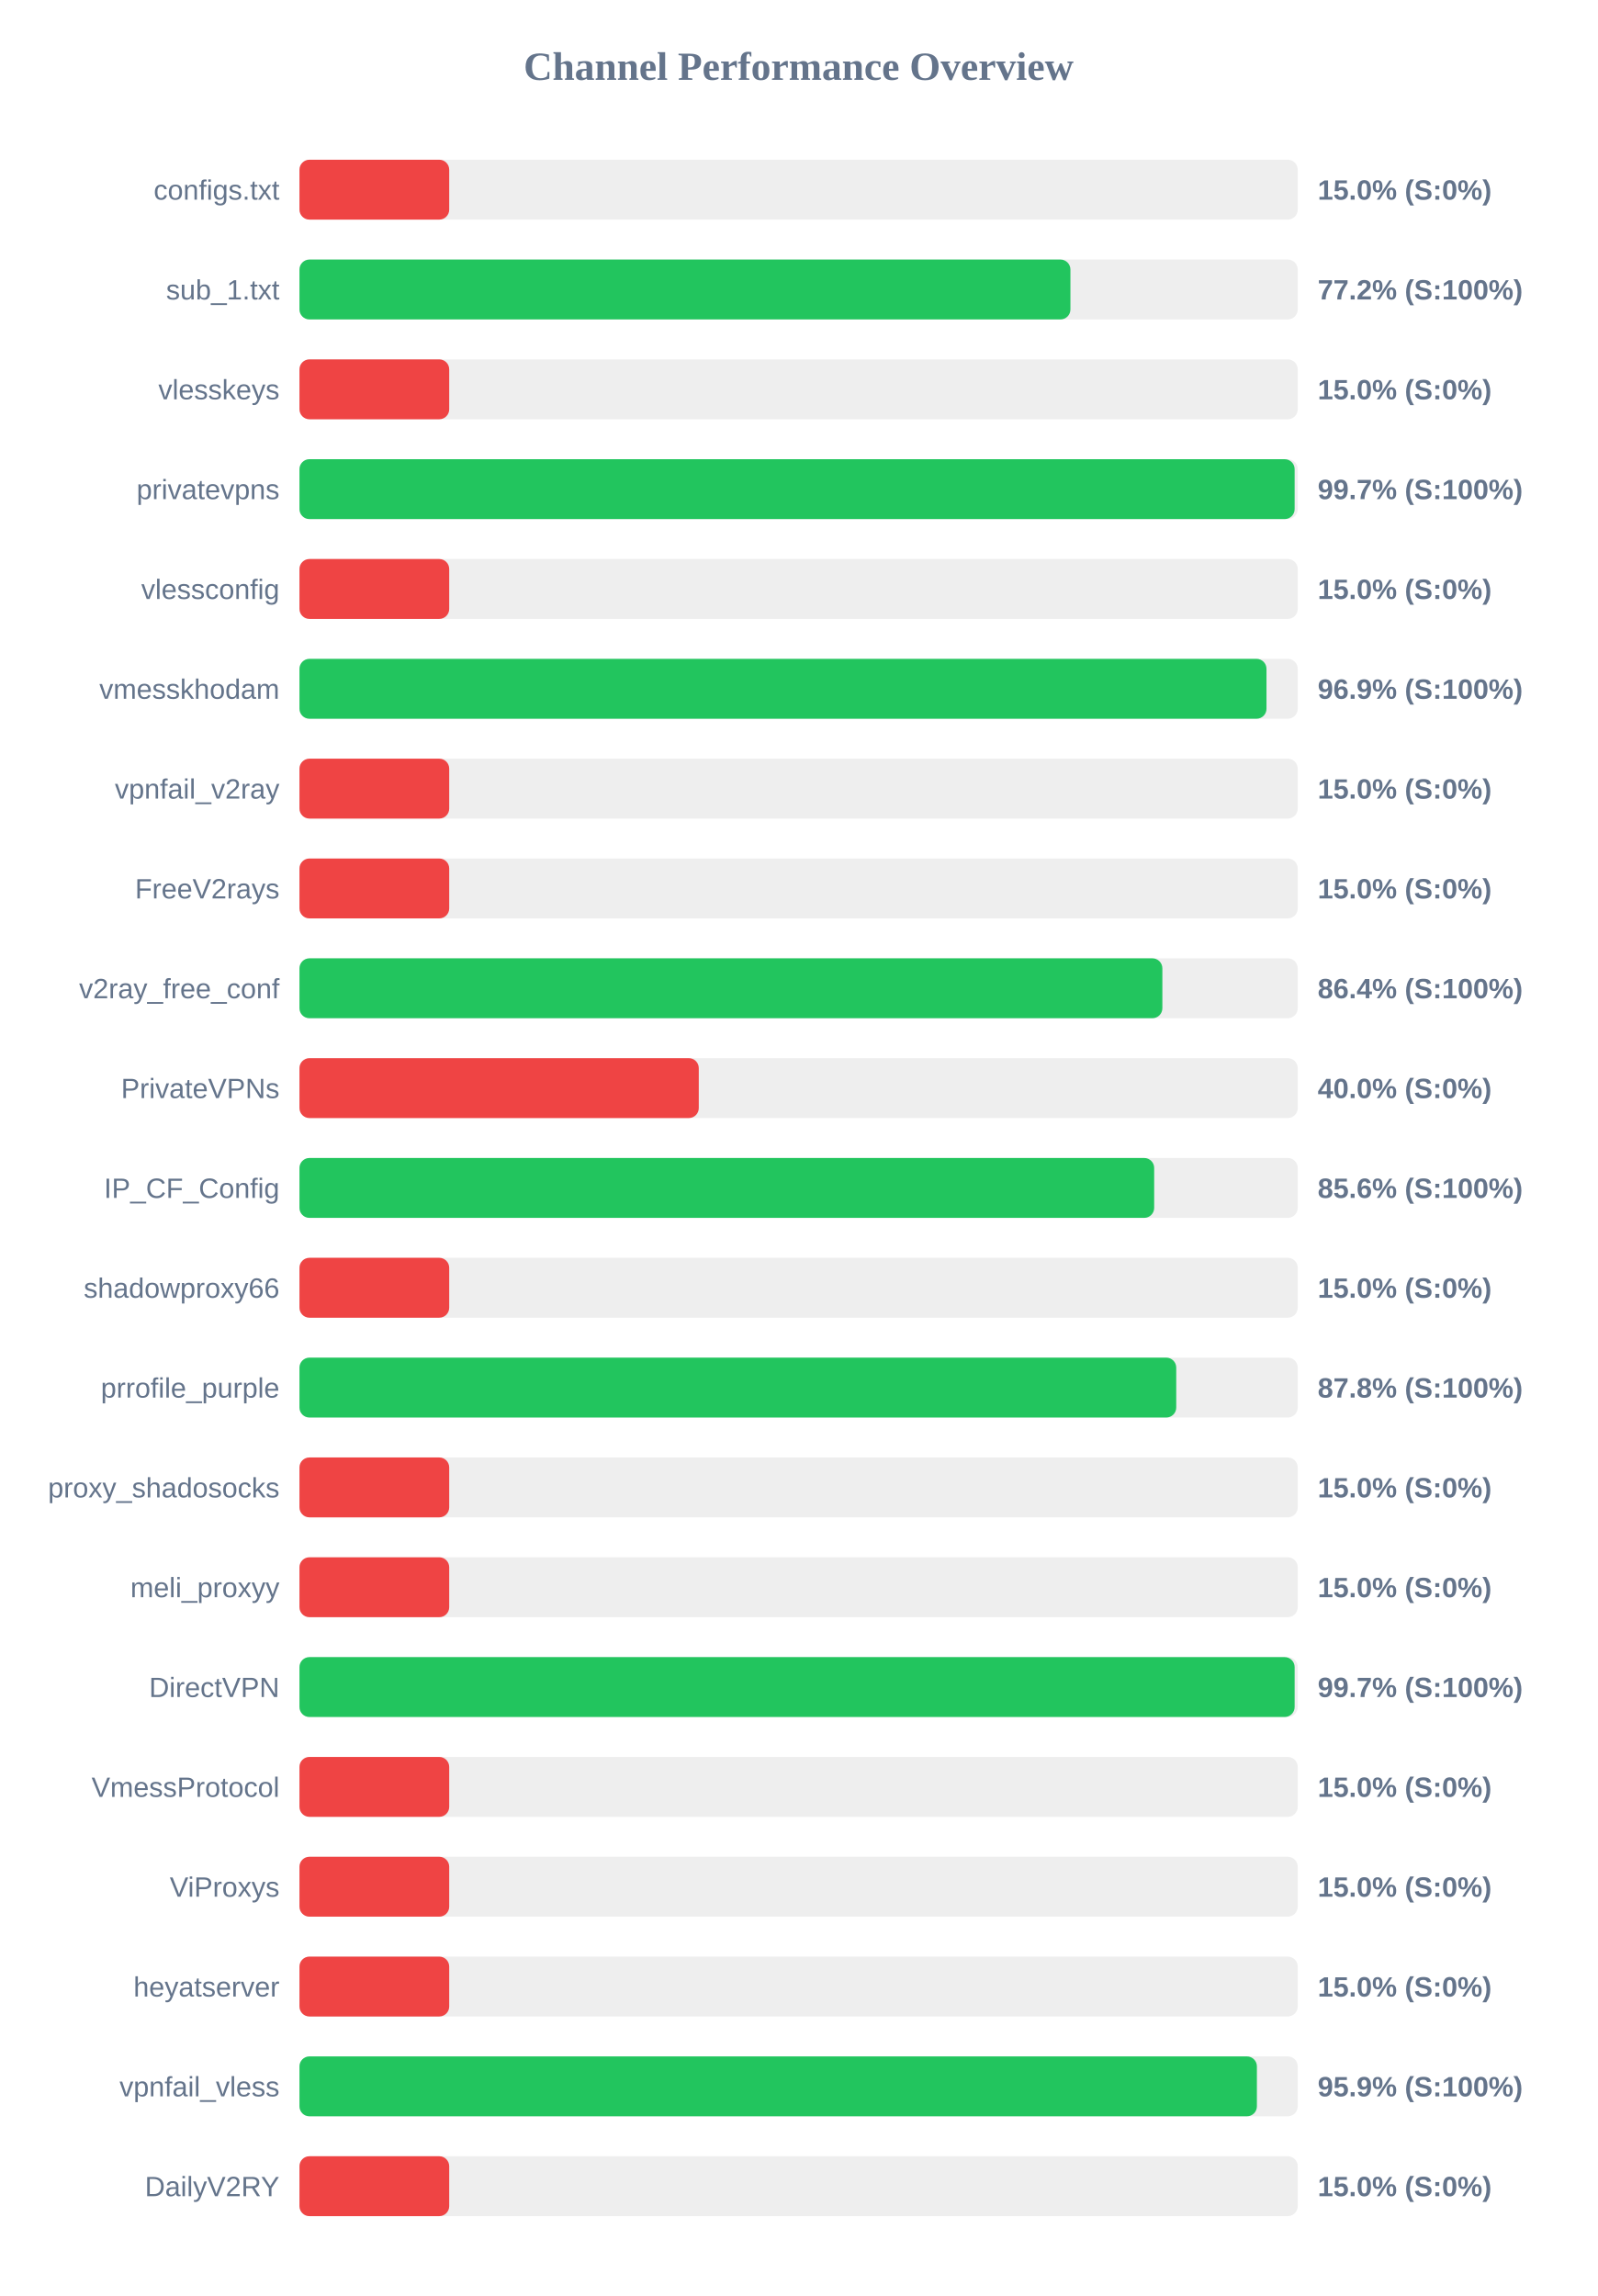
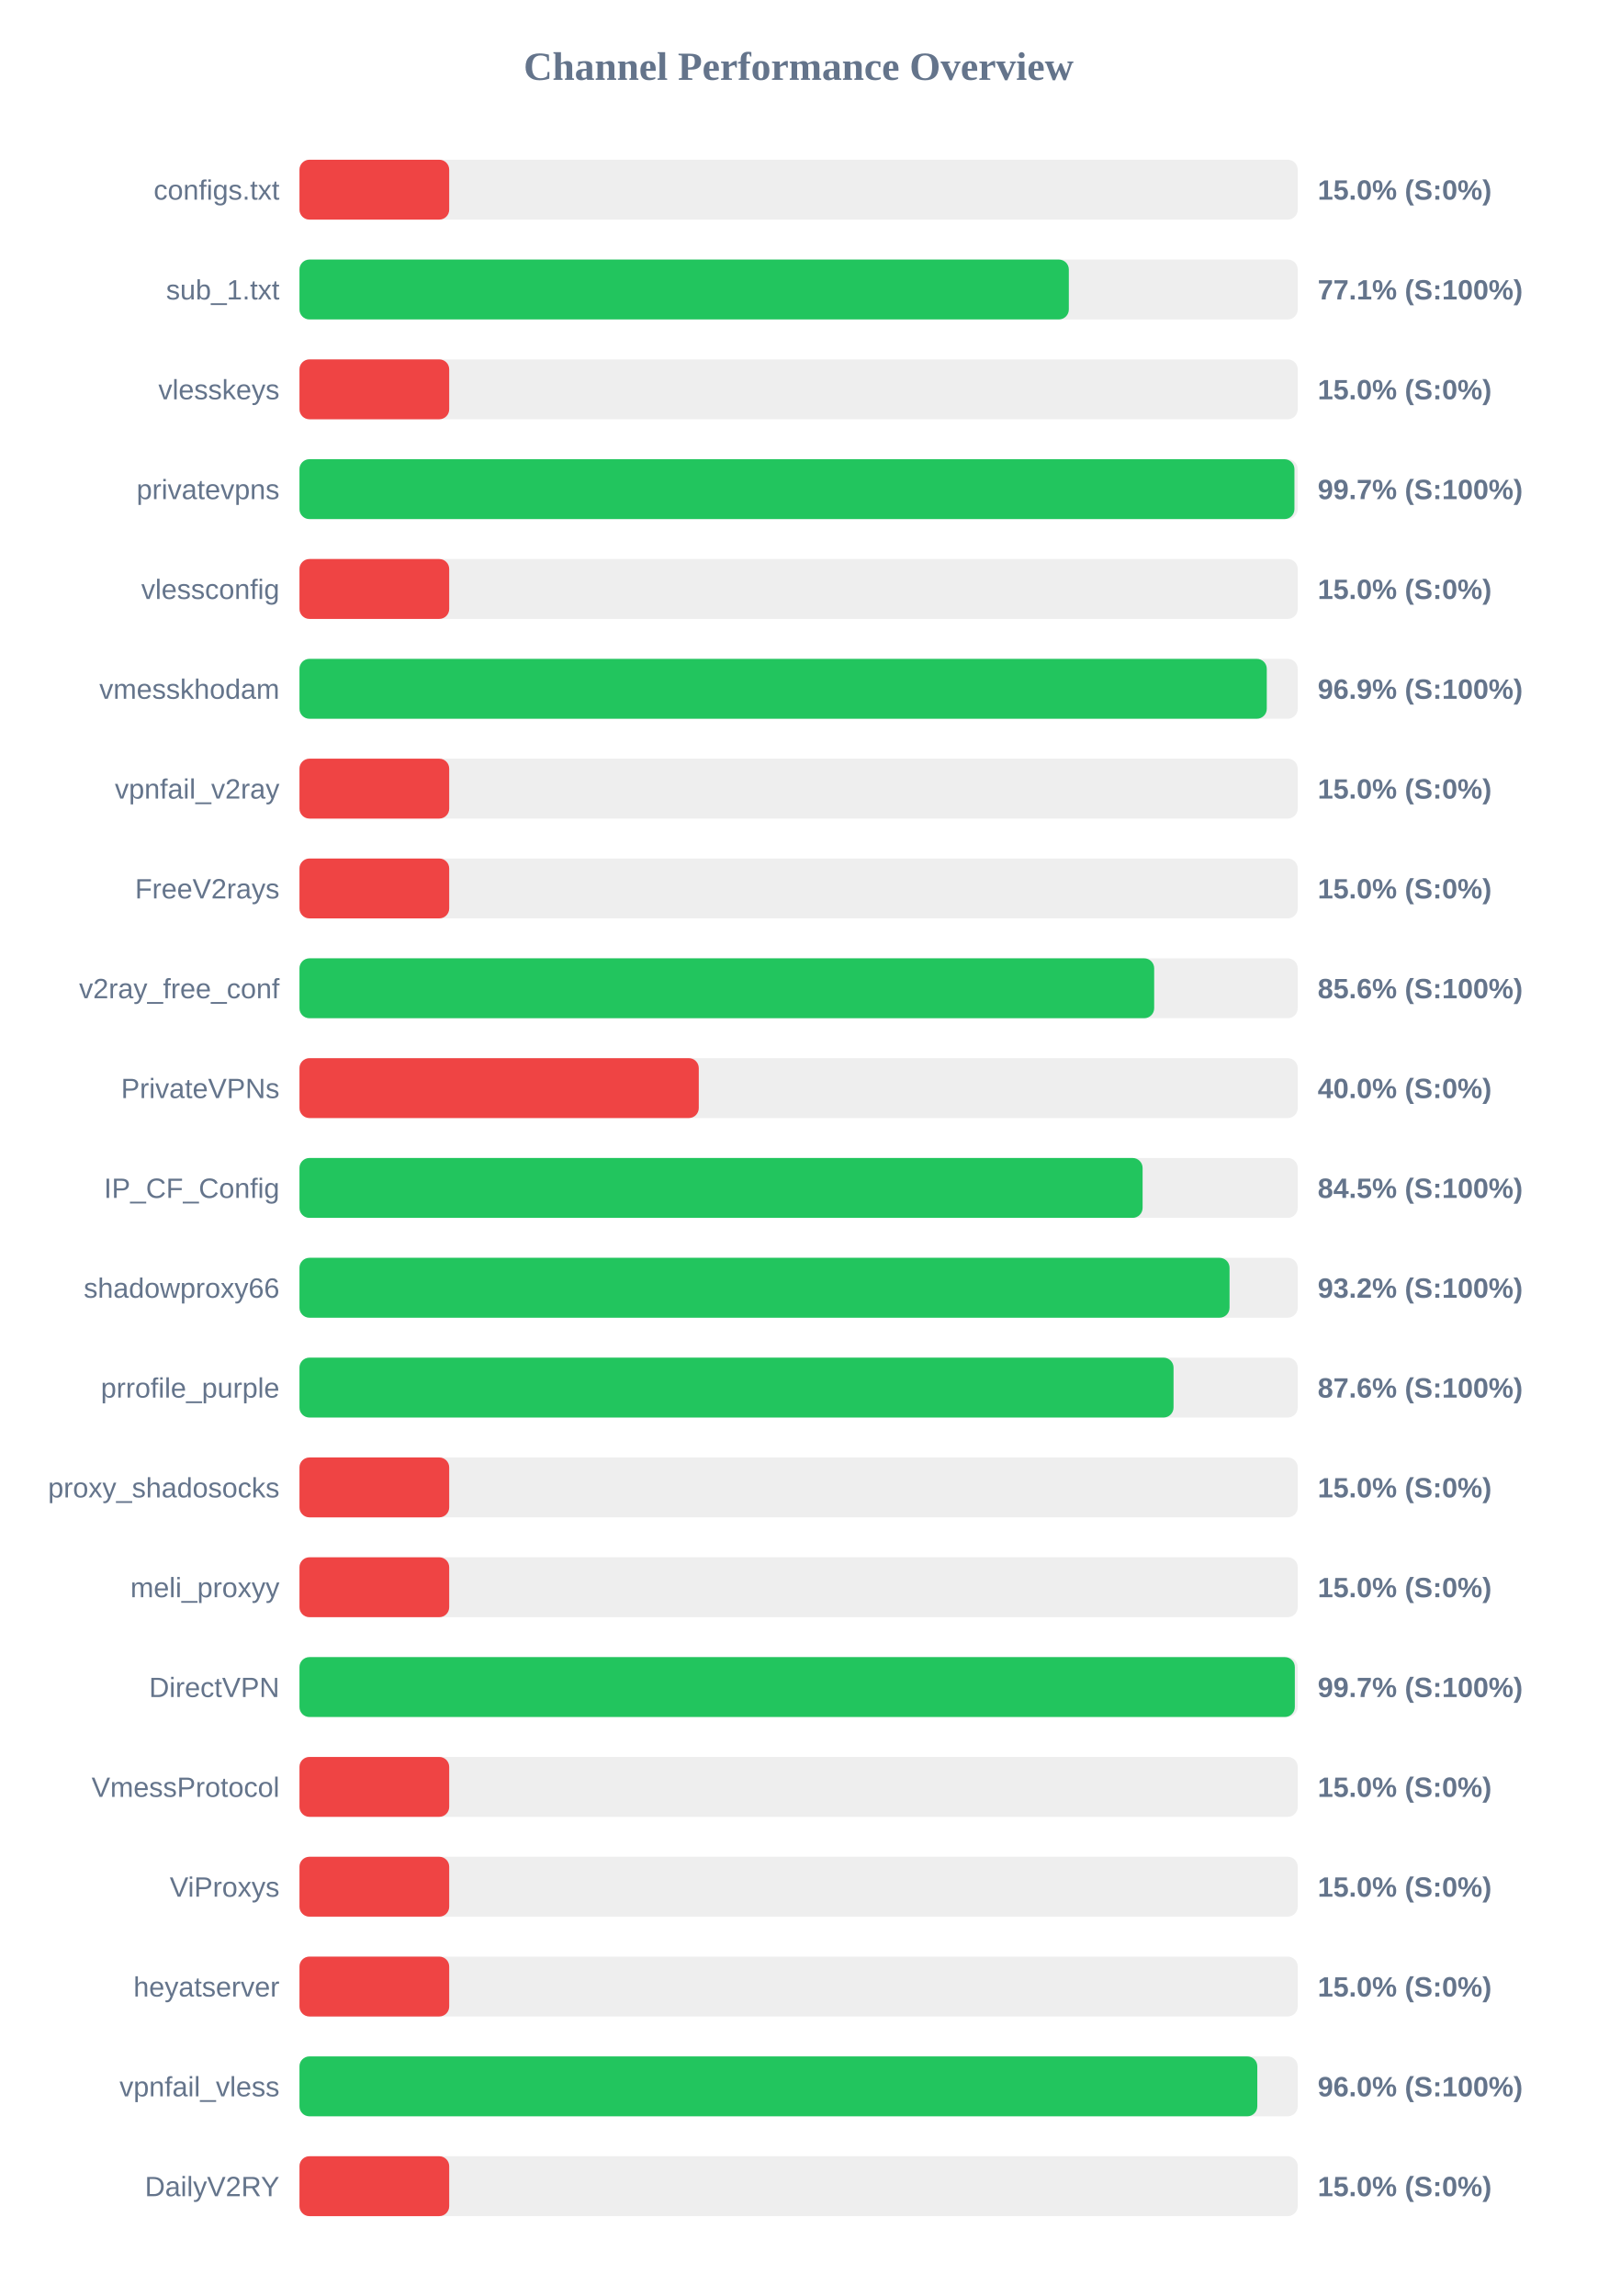
<svg xmlns="http://www.w3.org/2000/svg" width="800" height="1150" version="1.1">
  <style>
        .row { font: 14px Arial; fill: #64748b; }
        .score { font: bold 14px Arial; fill: #64748b; }
    </style>
  <text x="400" y="40" text-anchor="middle" font-size="20px" font-weight="bold" fill="#64748b">Channel Performance Overview</text>
  <rect x="150" y="80" width="500" height="30" fill="#eee" rx="5" />
  <rect x="150" y="80" width="75.0" height="30" fill="#ef4444" rx="5" />
  <text x="140" y="100" text-anchor="end" class="row">configs.txt</text>
  <text x="660" y="100" text-anchor="start" class="score">15.0% (S:0%)</text>
  <rect x="150" y="130" width="500" height="30" fill="#eee" rx="5" />
-   <rect x="150" y="130" width="386.15" height="30" fill="#22c55e" rx="5" />
+   <rect x="150" y="130" width="385.35" height="30" fill="#22c55e" rx="5" />
  <text x="140" y="150" text-anchor="end" class="row">sub_1.txt</text>
-   <text x="660" y="150" text-anchor="start" class="score">77.2% (S:100%)</text>
+   <text x="660" y="150" text-anchor="start" class="score">77.1% (S:100%)</text>
  <rect x="150" y="180" width="500" height="30" fill="#eee" rx="5" />
  <rect x="150" y="180" width="75.0" height="30" fill="#ef4444" rx="5" />
  <text x="140" y="200" text-anchor="end" class="row">vlesskeys</text>
  <text x="660" y="200" text-anchor="start" class="score">15.0% (S:0%)</text>
  <rect x="150" y="230" width="500" height="30" fill="#eee" rx="5" />
-   <rect x="150" y="230" width="498.45" height="30" fill="#22c55e" rx="5" />
+   <rect x="150" y="230" width="498.35" height="30" fill="#22c55e" rx="5" />
  <text x="140" y="250" text-anchor="end" class="row">privatevpns</text>
  <text x="660" y="250" text-anchor="start" class="score">99.7% (S:100%)</text>
  <rect x="150" y="280" width="500" height="30" fill="#eee" rx="5" />
  <rect x="150" y="280" width="75.0" height="30" fill="#ef4444" rx="5" />
  <text x="140" y="300" text-anchor="end" class="row">vlessconfig</text>
  <text x="660" y="300" text-anchor="start" class="score">15.0% (S:0%)</text>
  <rect x="150" y="330" width="500" height="30" fill="#eee" rx="5" />
-   <rect x="150" y="330" width="484.35" height="30" fill="#22c55e" rx="5" />
+   <rect x="150" y="330" width="484.5" height="30" fill="#22c55e" rx="5" />
  <text x="140" y="350" text-anchor="end" class="row">vmesskhodam</text>
  <text x="660" y="350" text-anchor="start" class="score">96.9% (S:100%)</text>
  <rect x="150" y="380" width="500" height="30" fill="#eee" rx="5" />
  <rect x="150" y="380" width="75.0" height="30" fill="#ef4444" rx="5" />
  <text x="140" y="400" text-anchor="end" class="row">vpnfail_v2ray</text>
  <text x="660" y="400" text-anchor="start" class="score">15.0% (S:0%)</text>
  <rect x="150" y="430" width="500" height="30" fill="#eee" rx="5" />
  <rect x="150" y="430" width="75.0" height="30" fill="#ef4444" rx="5" />
  <text x="140" y="450" text-anchor="end" class="row">FreeV2rays</text>
  <text x="660" y="450" text-anchor="start" class="score">15.0% (S:0%)</text>
  <rect x="150" y="480" width="500" height="30" fill="#eee" rx="5" />
-   <rect x="150" y="480" width="432.2" height="30" fill="#22c55e" rx="5" />
+   <rect x="150" y="480" width="428.1" height="30" fill="#22c55e" rx="5" />
  <text x="140" y="500" text-anchor="end" class="row">v2ray_free_conf</text>
-   <text x="660" y="500" text-anchor="start" class="score">86.4% (S:100%)</text>
+   <text x="660" y="500" text-anchor="start" class="score">85.6% (S:100%)</text>
  <rect x="150" y="530" width="500" height="30" fill="#eee" rx="5" />
  <rect x="150" y="530" width="200.0" height="30" fill="#ef4444" rx="5" />
  <text x="140" y="550" text-anchor="end" class="row">PrivateVPNs</text>
  <text x="660" y="550" text-anchor="start" class="score">40.0% (S:0%)</text>
  <rect x="150" y="580" width="500" height="30" fill="#eee" rx="5" />
-   <rect x="150" y="580" width="428.1" height="30" fill="#22c55e" rx="5" />
+   <rect x="150" y="580" width="422.3" height="30" fill="#22c55e" rx="5" />
  <text x="140" y="600" text-anchor="end" class="row">IP_CF_Config</text>
-   <text x="660" y="600" text-anchor="start" class="score">85.6% (S:100%)</text>
+   <text x="660" y="600" text-anchor="start" class="score">84.5% (S:100%)</text>
  <rect x="150" y="630" width="500" height="30" fill="#eee" rx="5" />
-   <rect x="150" y="630" width="75.0" height="30" fill="#ef4444" rx="5" />
+   <rect x="150" y="630" width="465.85" height="30" fill="#22c55e" rx="5" />
  <text x="140" y="650" text-anchor="end" class="row">shadowproxy66</text>
-   <text x="660" y="650" text-anchor="start" class="score">15.0% (S:0%)</text>
+   <text x="660" y="650" text-anchor="start" class="score">93.2% (S:100%)</text>
  <rect x="150" y="680" width="500" height="30" fill="#eee" rx="5" />
-   <rect x="150" y="680" width="439.15" height="30" fill="#22c55e" rx="5" />
+   <rect x="150" y="680" width="437.8" height="30" fill="#22c55e" rx="5" />
  <text x="140" y="700" text-anchor="end" class="row">prrofile_purple</text>
-   <text x="660" y="700" text-anchor="start" class="score">87.8% (S:100%)</text>
+   <text x="660" y="700" text-anchor="start" class="score">87.6% (S:100%)</text>
  <rect x="150" y="730" width="500" height="30" fill="#eee" rx="5" />
  <rect x="150" y="730" width="75.0" height="30" fill="#ef4444" rx="5" />
  <text x="140" y="750" text-anchor="end" class="row">proxy_shadosocks</text>
  <text x="660" y="750" text-anchor="start" class="score">15.0% (S:0%)</text>
  <rect x="150" y="780" width="500" height="30" fill="#eee" rx="5" />
  <rect x="150" y="780" width="75.0" height="30" fill="#ef4444" rx="5" />
  <text x="140" y="800" text-anchor="end" class="row">meli_proxyy</text>
  <text x="660" y="800" text-anchor="start" class="score">15.0% (S:0%)</text>
  <rect x="150" y="830" width="500" height="30" fill="#eee" rx="5" />
-   <rect x="150" y="830" width="498.45" height="30" fill="#22c55e" rx="5" />
+   <rect x="150" y="830" width="498.55" height="30" fill="#22c55e" rx="5" />
  <text x="140" y="850" text-anchor="end" class="row">DirectVPN</text>
  <text x="660" y="850" text-anchor="start" class="score">99.7% (S:100%)</text>
  <rect x="150" y="880" width="500" height="30" fill="#eee" rx="5" />
  <rect x="150" y="880" width="75.0" height="30" fill="#ef4444" rx="5" />
  <text x="140" y="900" text-anchor="end" class="row">VmessProtocol</text>
  <text x="660" y="900" text-anchor="start" class="score">15.0% (S:0%)</text>
  <rect x="150" y="930" width="500" height="30" fill="#eee" rx="5" />
  <rect x="150" y="930" width="75.0" height="30" fill="#ef4444" rx="5" />
  <text x="140" y="950" text-anchor="end" class="row">ViProxys</text>
  <text x="660" y="950" text-anchor="start" class="score">15.0% (S:0%)</text>
  <rect x="150" y="980" width="500" height="30" fill="#eee" rx="5" />
  <rect x="150" y="980" width="75.0" height="30" fill="#ef4444" rx="5" />
  <text x="140" y="1000" text-anchor="end" class="row">heyatserver</text>
  <text x="660" y="1000" text-anchor="start" class="score">15.0% (S:0%)</text>
  <rect x="150" y="1030" width="500" height="30" fill="#eee" rx="5" />
-   <rect x="150" y="1030" width="479.55" height="30" fill="#22c55e" rx="5" />
+   <rect x="150" y="1030" width="479.75" height="30" fill="#22c55e" rx="5" />
  <text x="140" y="1050" text-anchor="end" class="row">vpnfail_vless</text>
-   <text x="660" y="1050" text-anchor="start" class="score">95.9% (S:100%)</text>
+   <text x="660" y="1050" text-anchor="start" class="score">96.0% (S:100%)</text>
  <rect x="150" y="1080" width="500" height="30" fill="#eee" rx="5" />
  <rect x="150" y="1080" width="75.0" height="30" fill="#ef4444" rx="5" />
  <text x="140" y="1100" text-anchor="end" class="row">DailyV2RY</text>
  <text x="660" y="1100" text-anchor="start" class="score">15.0% (S:0%)</text>
</svg>
